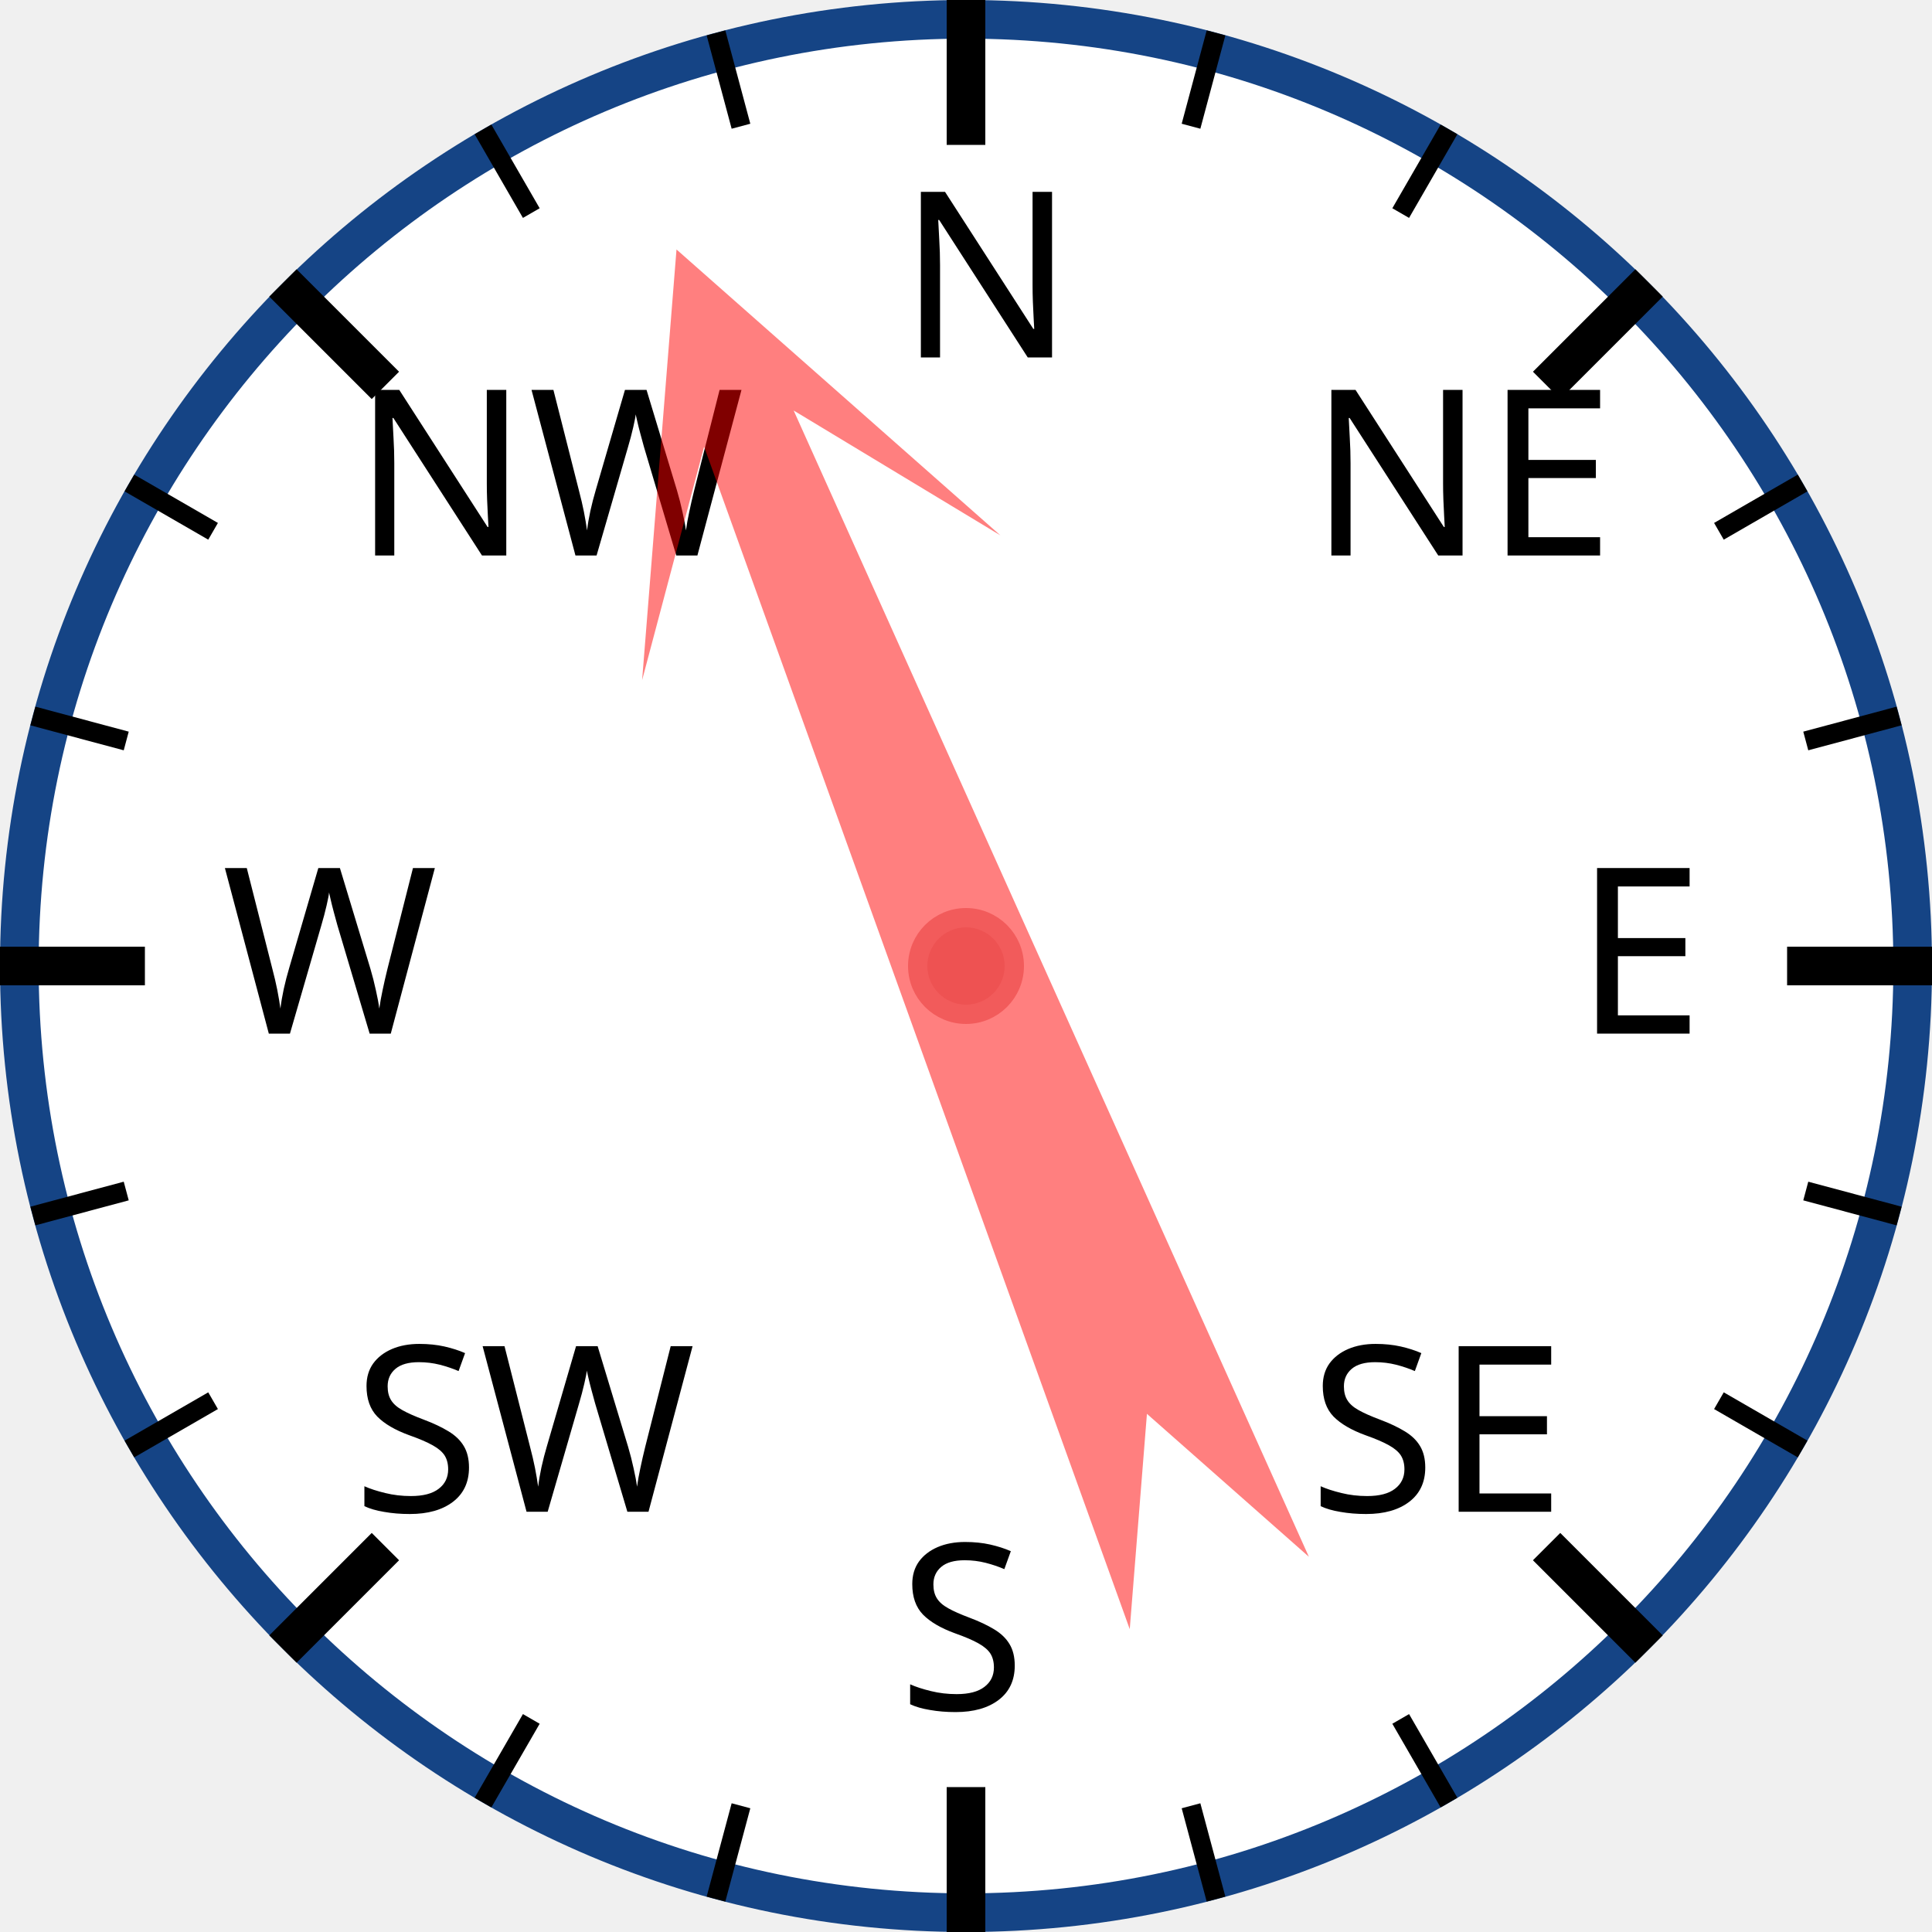
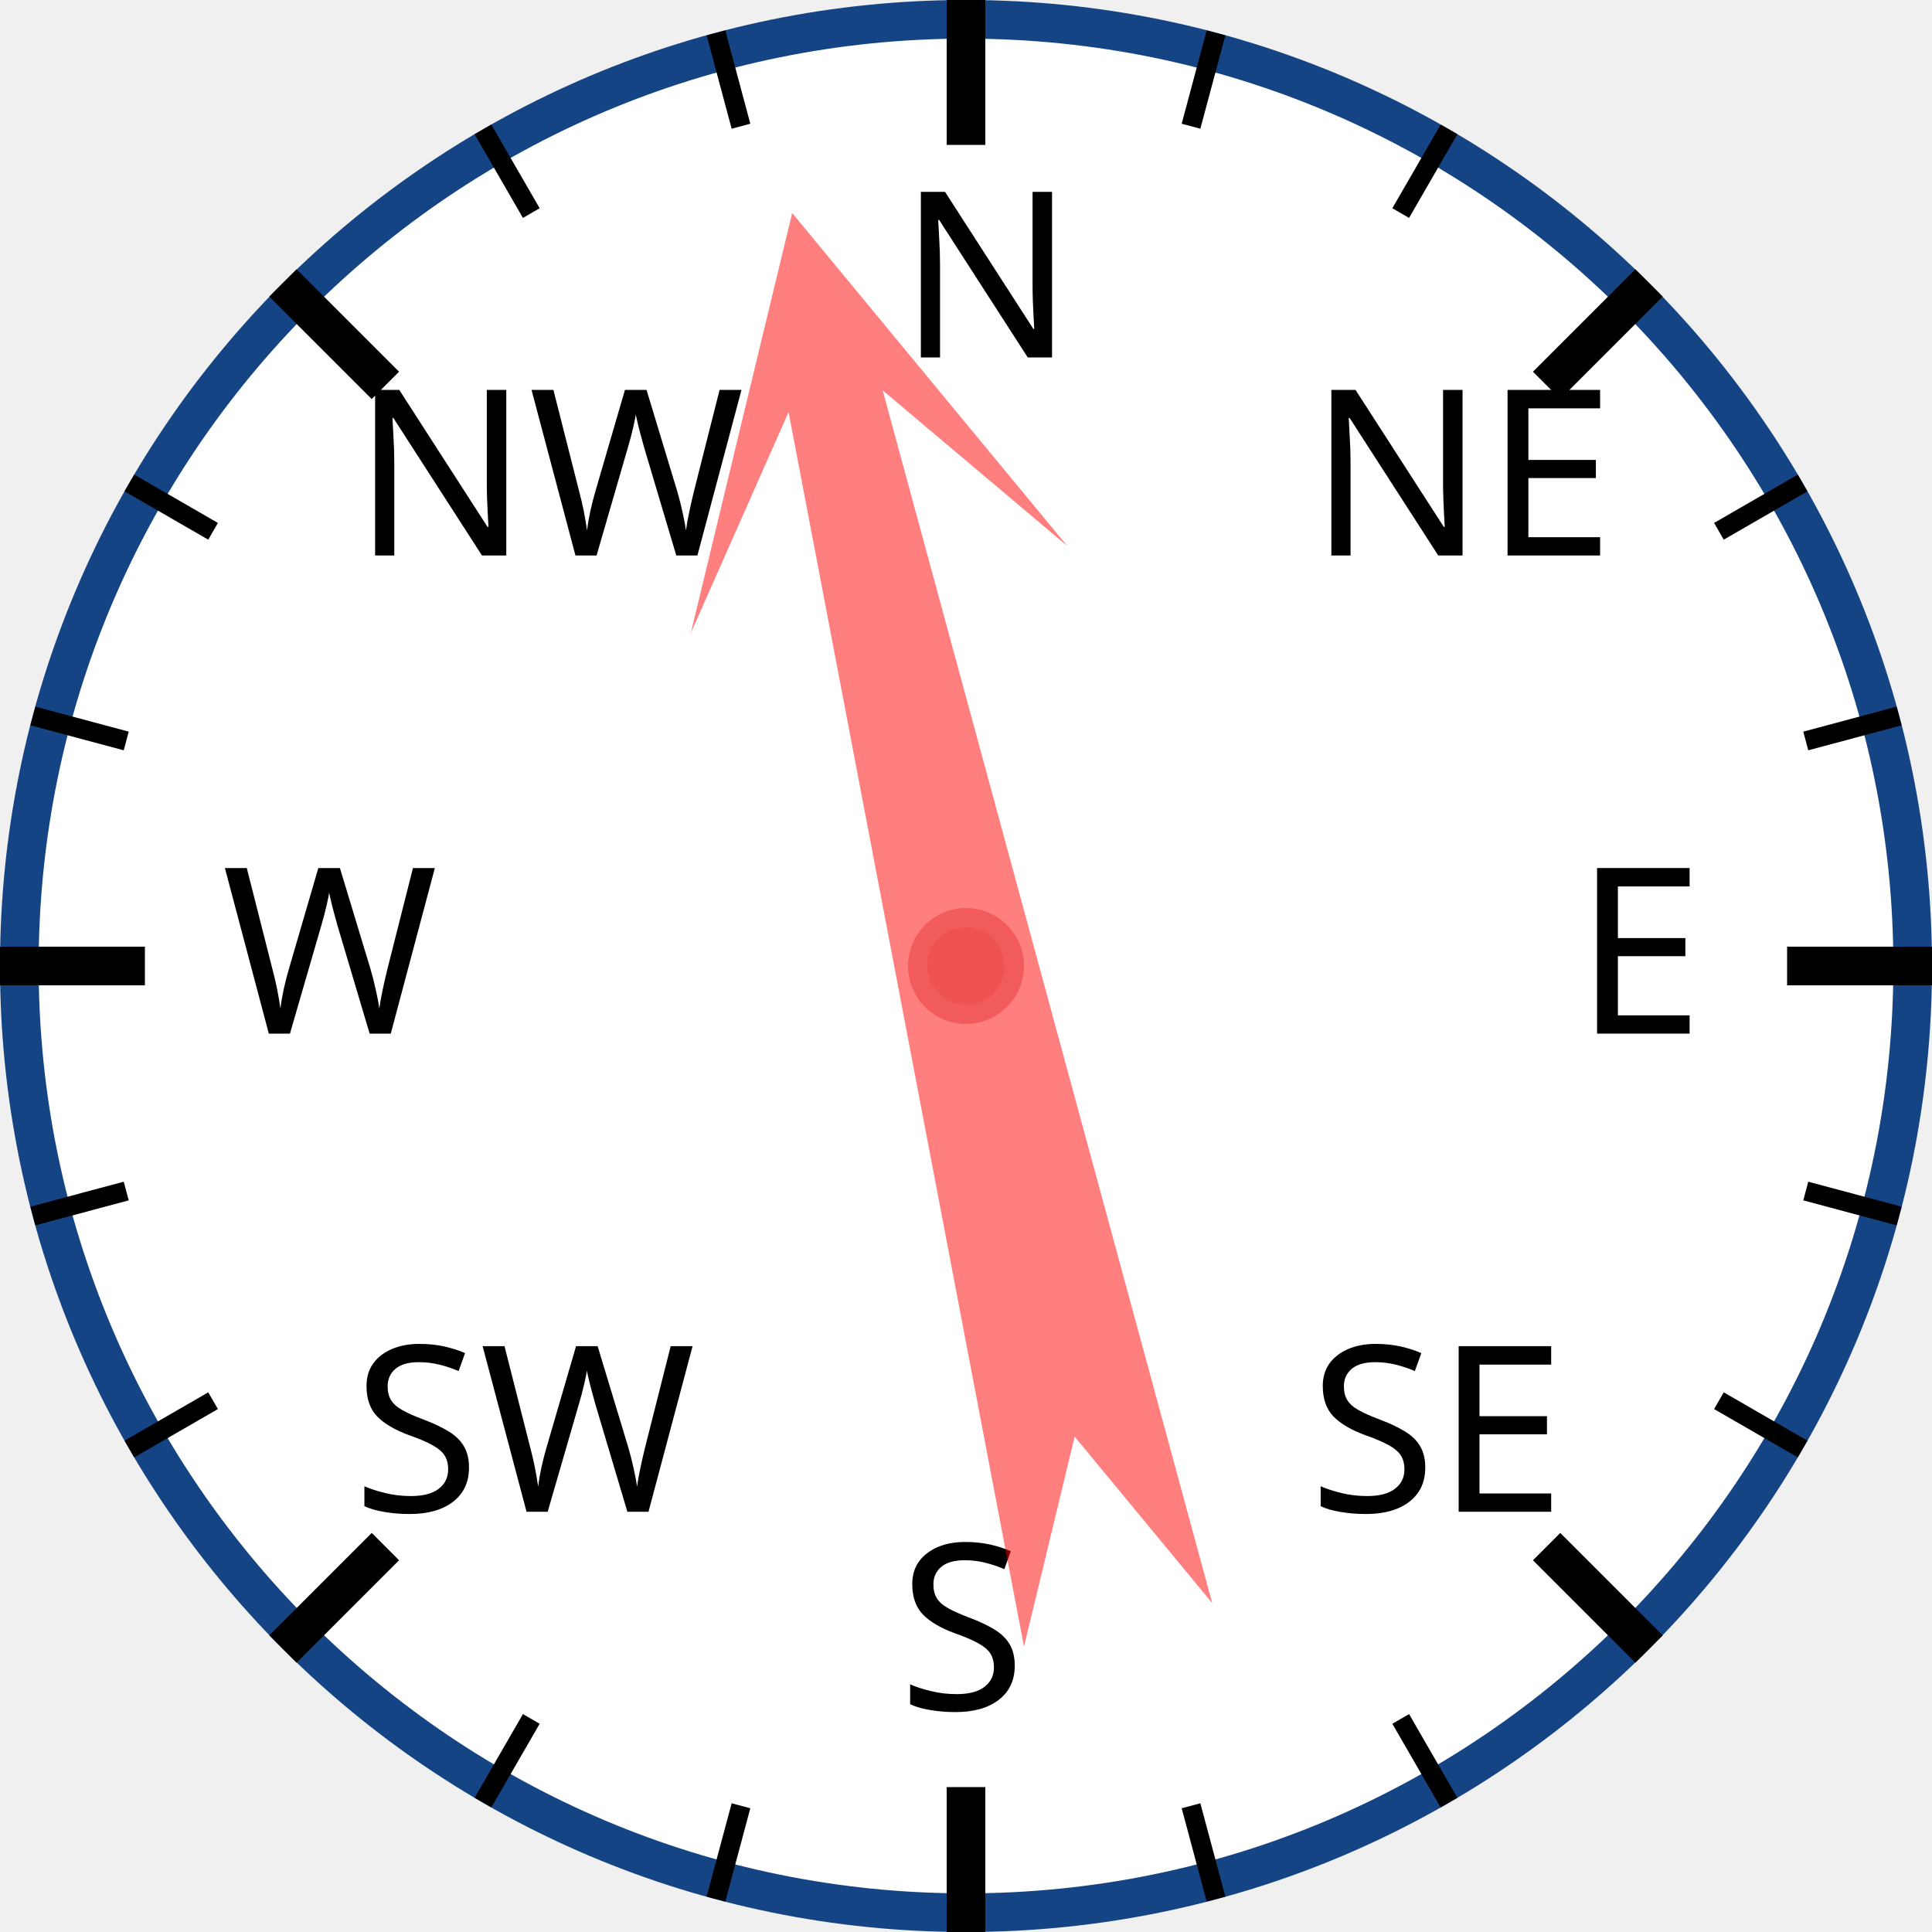
<svg xmlns="http://www.w3.org/2000/svg" width="120px" height="120px" viewBox="0 0 200 200">
  <circle cx="100" cy="100" r="98" style="fill: white; stroke: #154485; stroke-width: 4;" />
  <text x="93.0" y="37.0" style="font-family: sans-serif; font-size: 18pt;">N</text>
  <line x1="100.0" y1="0.0" x2="100.0" y2="15.0" style="stroke: black; stroke-width: 4;" />
  <line x1="74.118" y1="3.407" x2="76.706" y2="13.067" style="stroke: black; stroke-width: 2;" />
  <line x1="50" y1="13.397" x2="55" y2="22.058" style="stroke: black; stroke-width: 2;" />
  <text x="36.503" y="57.503" style="font-family: sans-serif; font-size: 18pt;">NW</text>
  <line x1="29.289" y1="29.289" x2="39.896" y2="39.896" style="stroke: black; stroke-width: 4;" />
  <line x1="13.397" y1="50" x2="22.058" y2="55" style="stroke: black; stroke-width: 2;" />
  <line x1="3.407" y1="74.118" x2="13.067" y2="76.706" style="stroke: black; stroke-width: 2;" />
  <text x="23.0" y="107.0" style="font-family: sans-serif; font-size: 18pt;">W</text>
  <line x1="0.0" y1="100.0" x2="15.0" y2="100.0" style="stroke: black; stroke-width: 4;" />
  <line x1="3.407" y1="125.882" x2="13.067" y2="123.294" style="stroke: black; stroke-width: 2;" />
  <line x1="13.397" y1="150" x2="22.058" y2="145" style="stroke: black; stroke-width: 2;" />
  <text x="36.503" y="156.497" style="font-family: sans-serif; font-size: 18pt;">SW</text>
  <line x1="29.289" y1="170.711" x2="39.896" y2="160.104" style="stroke: black; stroke-width: 4;" />
  <line x1="50" y1="186.603" x2="55" y2="177.942" style="stroke: black; stroke-width: 2;" />
  <line x1="74.118" y1="196.593" x2="76.706" y2="186.933" style="stroke: black; stroke-width: 2;" />
  <text x="93" y="177.0" style="font-family: sans-serif; font-size: 18pt;">S</text>
  <line x1="100" y1="200.0" x2="100" y2="185.0" style="stroke: black; stroke-width: 4;" />
  <line x1="125.882" y1="196.593" x2="123.294" y2="186.933" style="stroke: black; stroke-width: 2;" />
  <line x1="150.0" y1="186.603" x2="145.0" y2="177.942" style="stroke: black; stroke-width: 2;" />
  <text x="135.497" y="156.497" style="font-family: sans-serif; font-size: 18pt;">SE</text>
  <line x1="170.711" y1="170.711" x2="160.104" y2="160.104" style="stroke: black; stroke-width: 4;" />
  <line x1="186.603" y1="150" x2="177.942" y2="145" style="stroke: black; stroke-width: 2;" />
  <line x1="196.593" y1="125.882" x2="186.933" y2="123.294" style="stroke: black; stroke-width: 2;" />
  <text x="163.0" y="107" style="font-family: sans-serif; font-size: 18pt;">E</text>
  <line x1="200.0" y1="100" x2="185.0" y2="100" style="stroke: black; stroke-width: 4;" />
  <line x1="196.593" y1="74.118" x2="186.933" y2="76.706" style="stroke: black; stroke-width: 2;" />
  <line x1="186.603" y1="50" x2="177.942" y2="55" style="stroke: black; stroke-width: 2;" />
  <text x="135.497" y="57.503" style="font-family: sans-serif; font-size: 18pt;">NE</text>
  <line x1="170.711" y1="29.289" x2="160.104" y2="39.896" style="stroke: black; stroke-width: 4;" />
  <line x1="150" y1="13.397" x2="145" y2="22.058" style="stroke: black; stroke-width: 2;" />
  <line x1="125.882" y1="3.407" x2="123.294" y2="13.067" style="stroke: black; stroke-width: 2;" />
-   <polygon points="100 20 120 60 105 40 110 170 100 150 90 170 95 40 80 60" style="fill: red; fill-opacity: 0.5;" transform="rotate(338,100,100)" />
+   <polygon points="100 20 120 60 105 40 110 170 100 150 90 170 95 40 80 60" style="fill: red; fill-opacity: 0.5;" transform="rotate(347,100,100)" />
  <circle cx="100" cy="100" r="5" style="fill: #EE5252; stroke: #F25B5B; stroke-width: 2;" />
</svg>
